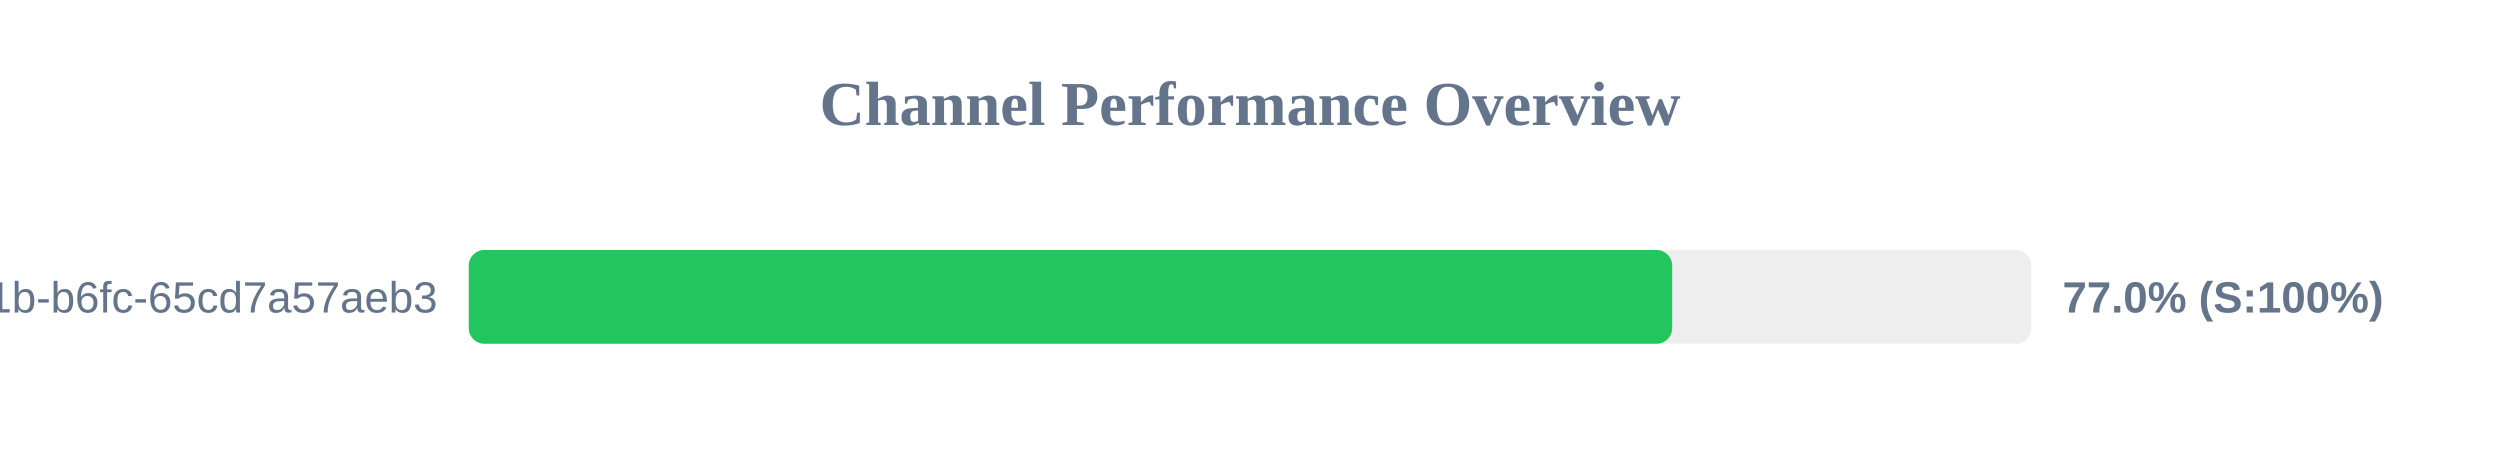
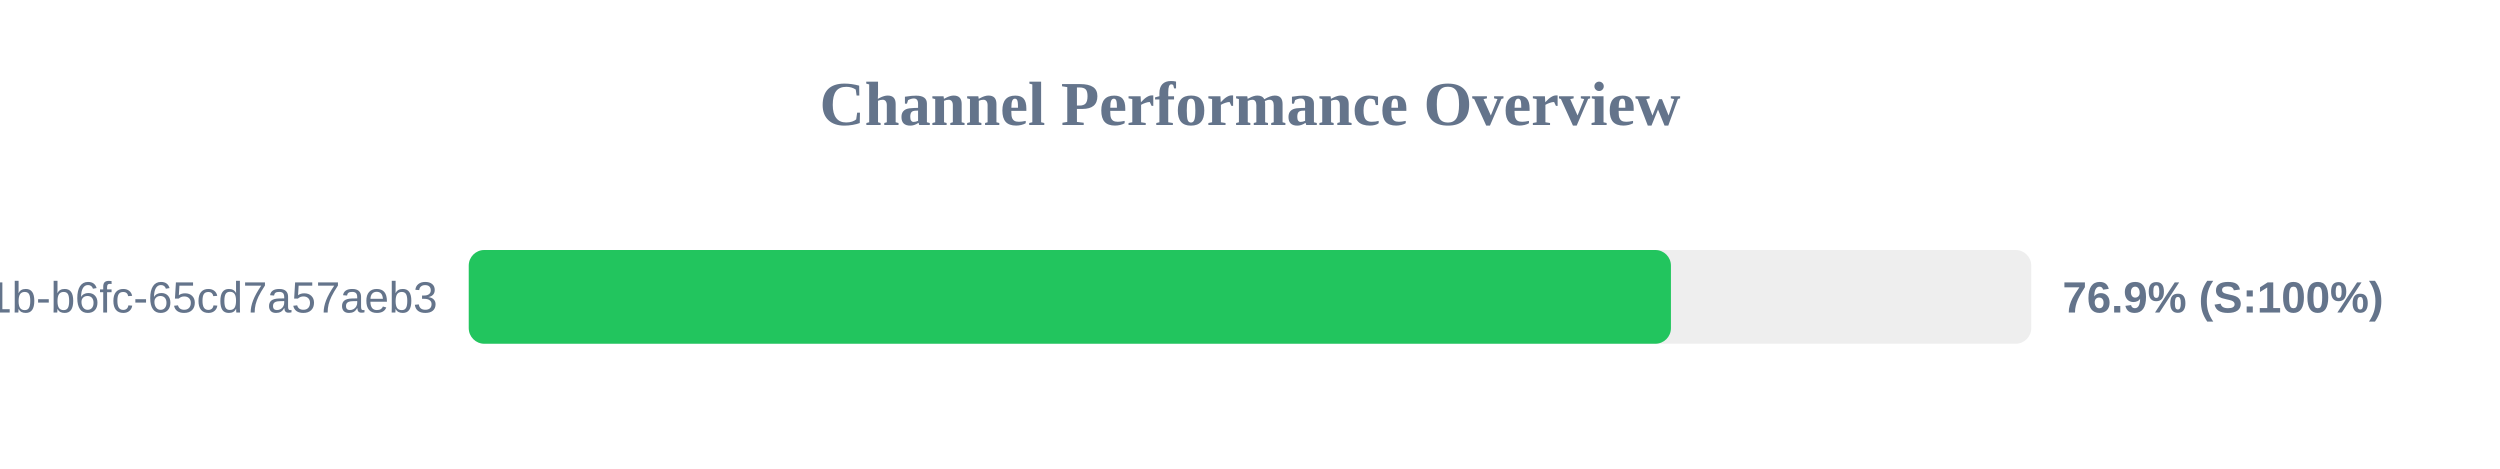
<svg xmlns="http://www.w3.org/2000/svg" width="800" height="150" version="1.1">
  <style>
        .row { font: 14px Arial; fill: #64748b; }
        .score { font: bold 14px Arial; fill: #64748b; }
    </style>
  <text x="400" y="40" text-anchor="middle" font-size="20px" font-weight="bold" fill="#64748b">Channel Performance Overview</text>
  <rect x="150" y="80" width="500" height="30" fill="#eee" rx="5" />
-   <rect x="150" y="80" width="385.1" height="30" fill="#22c55e" rx="5" />
+   <rect x="150" y="80" width="384.7" height="30" fill="#22c55e" rx="5" />
  <text x="140" y="100" text-anchor="end" class="row">?uuid=9c859345-959f-491b-b6fc-65cd7a57aeb3</text>
-   <text x="660" y="100" text-anchor="start" class="score">77.0% (S:100%)</text>
+   <text x="660" y="100" text-anchor="start" class="score">76.9% (S:100%)</text>
</svg>
